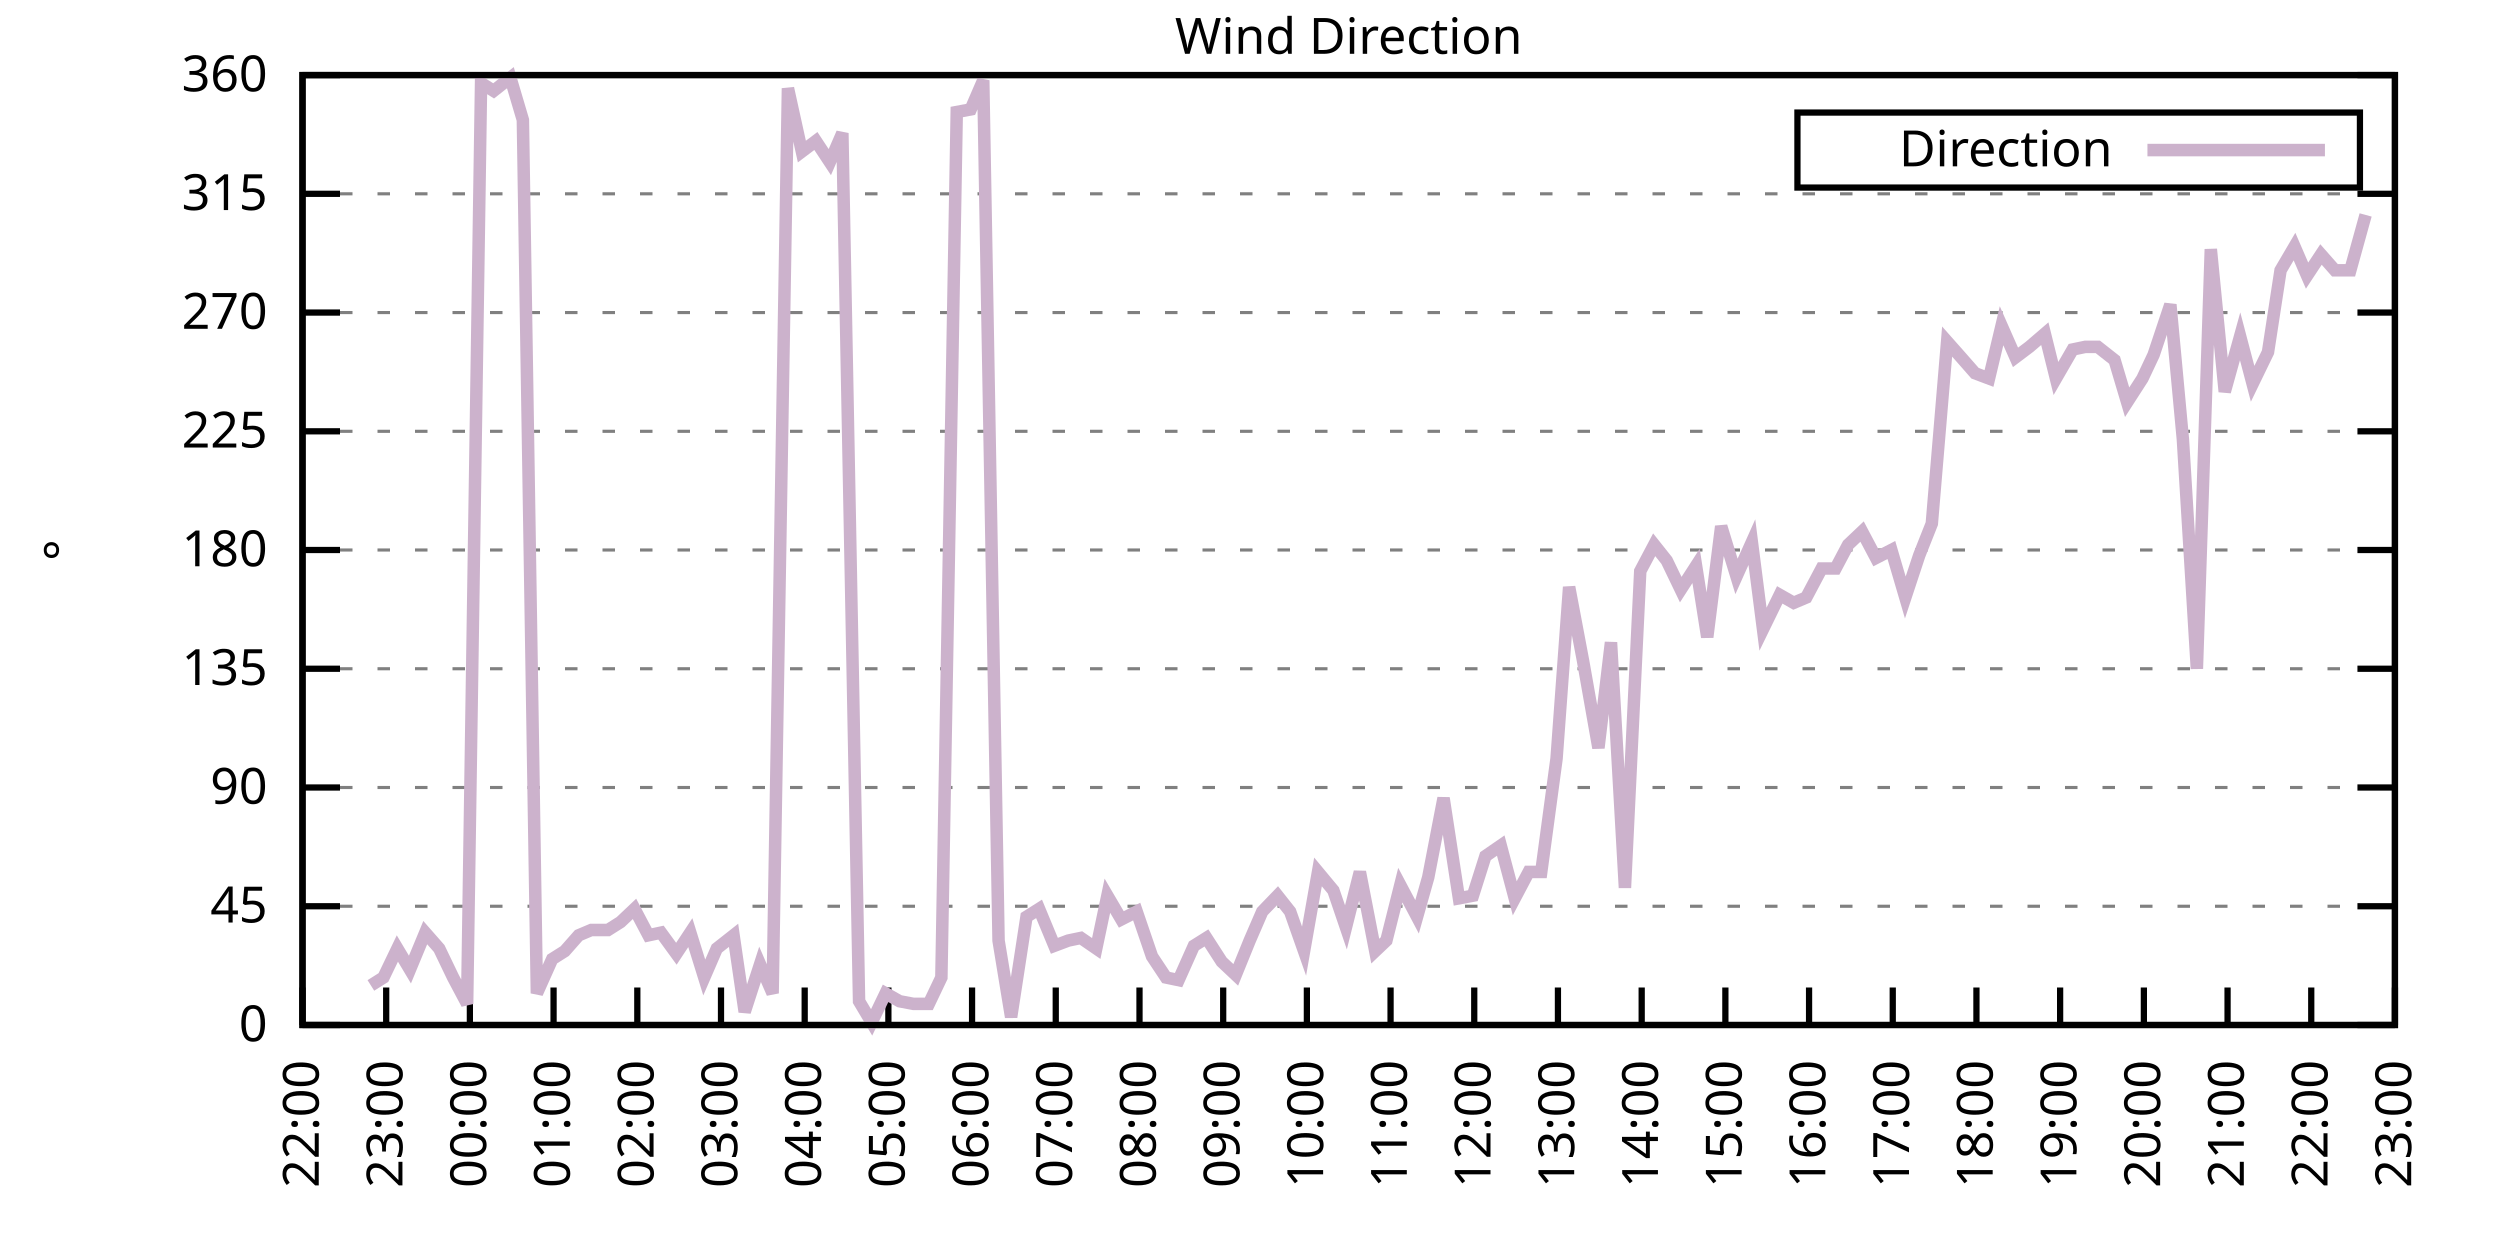
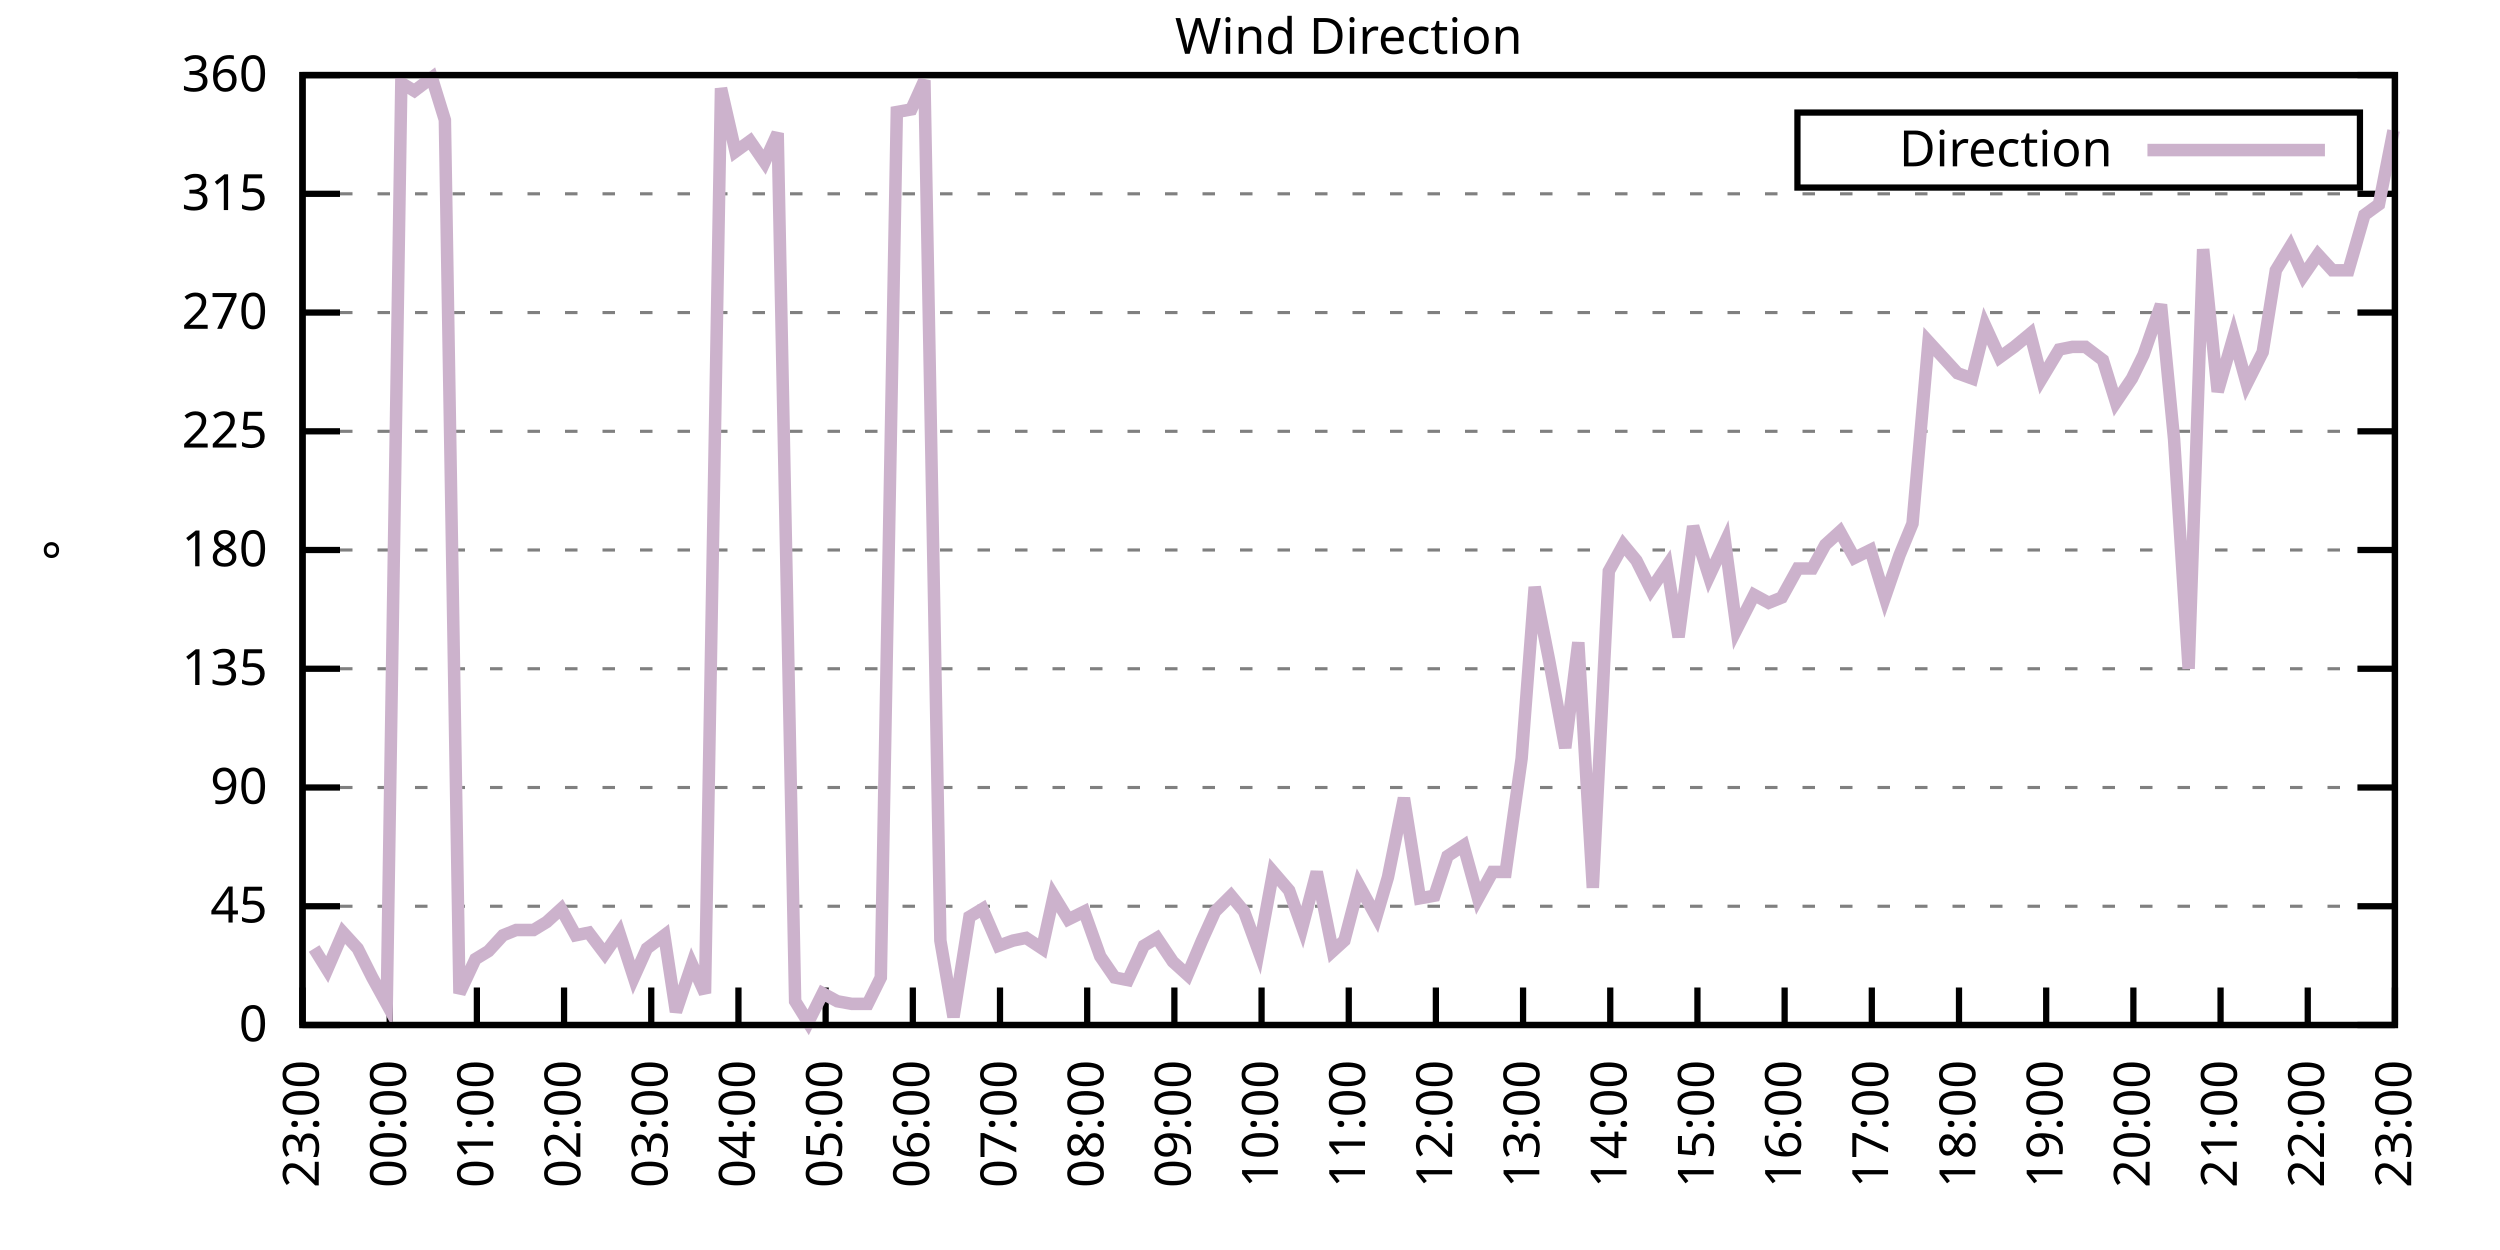
<svg xmlns="http://www.w3.org/2000/svg" xmlns:xlink="http://www.w3.org/1999/xlink" width="400" height="200" viewBox="0 0 400 200">
  <g id="gnuplot_canvas">
    <rect x="0" y="0" width="400" height="200" fill="none" />
    <defs>
      <circle id="gpDot" r="0.5" stroke-width="0.5" stroke="currentColor" />
      <path id="gpPt0" stroke-width="0.333" stroke="currentColor" d="M-1,0 h2 M0,-1 v2" />
      <path id="gpPt1" stroke-width="0.333" stroke="currentColor" d="M-1,-1 L1,1 M1,-1 L-1,1" />
      <path id="gpPt2" stroke-width="0.333" stroke="currentColor" d="M-1,0 L1,0 M0,-1 L0,1 M-1,-1 L1,1 M-1,1 L1,-1" />
      <rect id="gpPt3" stroke-width="0.333" stroke="currentColor" x="-1" y="-1" width="2" height="2" />
      <rect id="gpPt4" stroke-width="0.333" stroke="currentColor" fill="currentColor" x="-1" y="-1" width="2" height="2" />
      <circle id="gpPt5" stroke-width="0.333" stroke="currentColor" cx="0" cy="0" r="1" />
      <use xlink:href="#gpPt5" id="gpPt6" fill="currentColor" stroke="none" />
      <path id="gpPt7" stroke-width="0.333" stroke="currentColor" d="M0,-1.33 L-1.33,0.67 L1.33,0.67 z" />
      <use xlink:href="#gpPt7" id="gpPt8" fill="currentColor" stroke="none" />
      <use xlink:href="#gpPt7" id="gpPt9" stroke="currentColor" transform="rotate(180)" />
      <use xlink:href="#gpPt9" id="gpPt10" fill="currentColor" stroke="none" />
      <use xlink:href="#gpPt3" id="gpPt11" stroke="currentColor" transform="rotate(45)" />
      <use xlink:href="#gpPt11" id="gpPt12" fill="currentColor" stroke="none" />
      <path id="gpPt13" stroke-width="0.333" stroke="currentColor" d="M0,1.330 L1.265,0.411 L0.782,-1.067 L-0.782,-1.076 L-1.265,0.411 z" />
      <use xlink:href="#gpPt13" id="gpPt14" fill="currentColor" stroke="none" />
      <filter id="textbox" filterUnits="objectBoundingBox" x="0" y="0" height="1" width="1">
        <feFlood flood-color="white" flood-opacity="1" result="bgnd" />
        <feComposite in="SourceGraphic" in2="bgnd" operator="atop" />
      </filter>
      <filter id="greybox" filterUnits="objectBoundingBox" x="0" y="0" height="1" width="1">
        <feFlood flood-color="lightgrey" flood-opacity="1" result="grey" />
        <feComposite in="SourceGraphic" in2="grey" operator="atop" />
      </filter>
    </defs>
    <g fill="none" color="white" stroke="currentColor" stroke-width="1.00" stroke-linecap="butt" stroke-linejoin="miter">
</g>
    <g fill="none" color="black" stroke="currentColor" stroke-width="1.00" stroke-linecap="butt" stroke-linejoin="miter">
      <g stroke="none" shape-rendering="crispEdges">
        <polygon fill="rgb(255, 255, 255)" points="48.40,164.00 383.18,164.00 383.18,12.02 48.40,12.02 " />
      </g>
    </g>
    <g fill="none" color="black" stroke="currentColor" stroke-width="1.00" stroke-linecap="butt" stroke-linejoin="miter">
</g>
    <g fill="none" color="black" stroke="black" stroke-width="0.50" stroke-linecap="butt" stroke-linejoin="miter">
</g>
    <g fill="none" color="gray" stroke="currentColor" stroke-width="0.50" stroke-linecap="butt" stroke-linejoin="miter">
      <path stroke="gray" stroke-dasharray="2,4" class="gridline" d="M48.40,164.00 L383.19,164.00  " />
    </g>
    <g fill="none" color="gray" stroke="gray" stroke-width="1.00" stroke-linecap="butt" stroke-linejoin="miter">
</g>
    <g fill="none" color="black" stroke="currentColor" stroke-width="1.00" stroke-linecap="butt" stroke-linejoin="miter">
      <path stroke="black" d="M48.40,164.00 L54.40,164.00 M383.19,164.00 L377.19,164.00  " />
      <g transform="translate(42.80,166.60)" stroke="none" fill="black" font-family="Sans" font-size="8.00" text-anchor="end">
        <text>
          <tspan font-family="Sans"> 0</tspan>
        </text>
      </g>
    </g>
    <g fill="none" color="black" stroke="currentColor" stroke-width="1.00" stroke-linecap="butt" stroke-linejoin="miter">
</g>
    <g fill="none" color="black" stroke="black" stroke-width="0.50" stroke-linecap="butt" stroke-linejoin="miter">
</g>
    <g fill="none" color="gray" stroke="currentColor" stroke-width="0.50" stroke-linecap="butt" stroke-linejoin="miter">
      <path stroke="gray" stroke-dasharray="2,4" class="gridline" d="M48.40,145.00 L383.19,145.00  " />
    </g>
    <g fill="none" color="gray" stroke="gray" stroke-width="1.00" stroke-linecap="butt" stroke-linejoin="miter">
</g>
    <g fill="none" color="black" stroke="currentColor" stroke-width="1.00" stroke-linecap="butt" stroke-linejoin="miter">
      <path stroke="black" d="M48.40,145.00 L54.40,145.00 M383.19,145.00 L377.19,145.00  " />
      <g transform="translate(42.80,147.60)" stroke="none" fill="black" font-family="Sans" font-size="8.00" text-anchor="end">
        <text>
          <tspan font-family="Sans"> 45</tspan>
        </text>
      </g>
    </g>
    <g fill="none" color="black" stroke="currentColor" stroke-width="1.00" stroke-linecap="butt" stroke-linejoin="miter">
</g>
    <g fill="none" color="black" stroke="black" stroke-width="0.50" stroke-linecap="butt" stroke-linejoin="miter">
</g>
    <g fill="none" color="gray" stroke="currentColor" stroke-width="0.50" stroke-linecap="butt" stroke-linejoin="miter">
      <path stroke="gray" stroke-dasharray="2,4" class="gridline" d="M48.40,126.00 L383.19,126.00  " />
    </g>
    <g fill="none" color="gray" stroke="gray" stroke-width="1.00" stroke-linecap="butt" stroke-linejoin="miter">
</g>
    <g fill="none" color="black" stroke="currentColor" stroke-width="1.00" stroke-linecap="butt" stroke-linejoin="miter">
      <path stroke="black" d="M48.40,126.00 L54.40,126.00 M383.19,126.00 L377.19,126.00  " />
      <g transform="translate(42.80,128.60)" stroke="none" fill="black" font-family="Sans" font-size="8.00" text-anchor="end">
        <text>
          <tspan font-family="Sans"> 90</tspan>
        </text>
      </g>
    </g>
    <g fill="none" color="black" stroke="currentColor" stroke-width="1.00" stroke-linecap="butt" stroke-linejoin="miter">
</g>
    <g fill="none" color="black" stroke="black" stroke-width="0.50" stroke-linecap="butt" stroke-linejoin="miter">
</g>
    <g fill="none" color="gray" stroke="currentColor" stroke-width="0.50" stroke-linecap="butt" stroke-linejoin="miter">
      <path stroke="gray" stroke-dasharray="2,4" class="gridline" d="M48.40,107.00 L383.19,107.00  " />
    </g>
    <g fill="none" color="gray" stroke="gray" stroke-width="1.00" stroke-linecap="butt" stroke-linejoin="miter">
</g>
    <g fill="none" color="black" stroke="currentColor" stroke-width="1.00" stroke-linecap="butt" stroke-linejoin="miter">
      <path stroke="black" d="M48.40,107.00 L54.40,107.00 M383.19,107.00 L377.19,107.00  " />
      <g transform="translate(42.80,109.60)" stroke="none" fill="black" font-family="Sans" font-size="8.00" text-anchor="end">
        <text>
          <tspan font-family="Sans"> 135</tspan>
        </text>
      </g>
    </g>
    <g fill="none" color="black" stroke="currentColor" stroke-width="1.00" stroke-linecap="butt" stroke-linejoin="miter">
</g>
    <g fill="none" color="black" stroke="black" stroke-width="0.50" stroke-linecap="butt" stroke-linejoin="miter">
</g>
    <g fill="none" color="gray" stroke="currentColor" stroke-width="0.50" stroke-linecap="butt" stroke-linejoin="miter">
      <path stroke="gray" stroke-dasharray="2,4" class="gridline" d="M48.40,88.00 L383.19,88.00  " />
    </g>
    <g fill="none" color="gray" stroke="gray" stroke-width="1.00" stroke-linecap="butt" stroke-linejoin="miter">
</g>
    <g fill="none" color="black" stroke="currentColor" stroke-width="1.00" stroke-linecap="butt" stroke-linejoin="miter">
      <path stroke="black" d="M48.40,88.00 L54.40,88.00 M383.19,88.00 L377.19,88.00  " />
      <g transform="translate(42.80,90.60)" stroke="none" fill="black" font-family="Sans" font-size="8.00" text-anchor="end">
        <text>
          <tspan font-family="Sans"> 180</tspan>
        </text>
      </g>
    </g>
    <g fill="none" color="black" stroke="currentColor" stroke-width="1.00" stroke-linecap="butt" stroke-linejoin="miter">
</g>
    <g fill="none" color="black" stroke="black" stroke-width="0.50" stroke-linecap="butt" stroke-linejoin="miter">
</g>
    <g fill="none" color="gray" stroke="currentColor" stroke-width="0.50" stroke-linecap="butt" stroke-linejoin="miter">
      <path stroke="gray" stroke-dasharray="2,4" class="gridline" d="M48.40,69.01 L383.19,69.01  " />
    </g>
    <g fill="none" color="gray" stroke="gray" stroke-width="1.00" stroke-linecap="butt" stroke-linejoin="miter">
</g>
    <g fill="none" color="black" stroke="currentColor" stroke-width="1.00" stroke-linecap="butt" stroke-linejoin="miter">
      <path stroke="black" d="M48.40,69.01 L54.40,69.01 M383.19,69.01 L377.19,69.01  " />
      <g transform="translate(42.80,71.61)" stroke="none" fill="black" font-family="Sans" font-size="8.00" text-anchor="end">
        <text>
          <tspan font-family="Sans"> 225</tspan>
        </text>
      </g>
    </g>
    <g fill="none" color="black" stroke="currentColor" stroke-width="1.00" stroke-linecap="butt" stroke-linejoin="miter">
</g>
    <g fill="none" color="black" stroke="black" stroke-width="0.50" stroke-linecap="butt" stroke-linejoin="miter">
</g>
    <g fill="none" color="gray" stroke="currentColor" stroke-width="0.50" stroke-linecap="butt" stroke-linejoin="miter">
      <path stroke="gray" stroke-dasharray="2,4" class="gridline" d="M48.40,50.01 L383.19,50.01  " />
    </g>
    <g fill="none" color="gray" stroke="gray" stroke-width="1.00" stroke-linecap="butt" stroke-linejoin="miter">
</g>
    <g fill="none" color="black" stroke="currentColor" stroke-width="1.00" stroke-linecap="butt" stroke-linejoin="miter">
      <path stroke="black" d="M48.40,50.01 L54.40,50.01 M383.19,50.01 L377.19,50.01  " />
      <g transform="translate(42.80,52.61)" stroke="none" fill="black" font-family="Sans" font-size="8.00" text-anchor="end">
        <text>
          <tspan font-family="Sans"> 270</tspan>
        </text>
      </g>
    </g>
    <g fill="none" color="black" stroke="currentColor" stroke-width="1.00" stroke-linecap="butt" stroke-linejoin="miter">
</g>
    <g fill="none" color="black" stroke="black" stroke-width="0.50" stroke-linecap="butt" stroke-linejoin="miter">
</g>
    <g fill="none" color="gray" stroke="currentColor" stroke-width="0.50" stroke-linecap="butt" stroke-linejoin="miter">
      <path stroke="gray" stroke-dasharray="2,4" class="gridline" d="M48.40,31.01 L383.19,31.01  " />
    </g>
    <g fill="none" color="gray" stroke="gray" stroke-width="1.00" stroke-linecap="butt" stroke-linejoin="miter">
</g>
    <g fill="none" color="black" stroke="currentColor" stroke-width="1.00" stroke-linecap="butt" stroke-linejoin="miter">
      <path stroke="black" d="M48.40,31.01 L54.40,31.01 M383.19,31.01 L377.19,31.01  " />
      <g transform="translate(42.80,33.61)" stroke="none" fill="black" font-family="Sans" font-size="8.00" text-anchor="end">
        <text>
          <tspan font-family="Sans"> 315</tspan>
        </text>
      </g>
    </g>
    <g fill="none" color="black" stroke="currentColor" stroke-width="1.00" stroke-linecap="butt" stroke-linejoin="miter">
</g>
    <g fill="none" color="black" stroke="black" stroke-width="0.50" stroke-linecap="butt" stroke-linejoin="miter">
</g>
    <g fill="none" color="gray" stroke="currentColor" stroke-width="0.50" stroke-linecap="butt" stroke-linejoin="miter">
      <path stroke="gray" stroke-dasharray="2,4" class="gridline" d="M48.40,12.01 L383.19,12.01  " />
    </g>
    <g fill="none" color="gray" stroke="gray" stroke-width="1.00" stroke-linecap="butt" stroke-linejoin="miter">
</g>
    <g fill="none" color="black" stroke="currentColor" stroke-width="1.00" stroke-linecap="butt" stroke-linejoin="miter">
      <path stroke="black" d="M48.40,12.01 L54.40,12.01 M383.19,12.01 L377.19,12.01  " />
      <g transform="translate(42.80,14.61)" stroke="none" fill="black" font-family="Sans" font-size="8.00" text-anchor="end">
        <text>
          <tspan font-family="Sans"> 360</tspan>
        </text>
      </g>
    </g>
    <g fill="none" color="black" stroke="currentColor" stroke-width="1.00" stroke-linecap="butt" stroke-linejoin="miter">
      <path stroke="black" d="M48.40,164.00 L48.40,158.00  " />
      <g transform="translate(51.00,169.60) rotate(270.00)" stroke="none" fill="black" font-family="Sans" font-size="8.00" text-anchor="end">
        <text>
-           <tspan font-family="Sans">22:00</tspan>
-         </text>
-       </g>
-     </g>
-     <g fill="none" color="black" stroke="currentColor" stroke-width="1.00" stroke-linecap="butt" stroke-linejoin="miter">
-       <path stroke="black" d="M61.79,164.00 L61.79,158.00  " />
-       <g transform="translate(64.39,169.60) rotate(270.00)" stroke="none" fill="black" font-family="Sans" font-size="8.00" text-anchor="end">
-         <text>
          <tspan font-family="Sans">23:00</tspan>
        </text>
      </g>
    </g>
    <g fill="none" color="black" stroke="currentColor" stroke-width="1.00" stroke-linecap="butt" stroke-linejoin="miter">
-       <path stroke="black" d="M75.18,164.00 L75.18,158.00  " />
-       <g transform="translate(77.78,169.60) rotate(270.00)" stroke="none" fill="black" font-family="Sans" font-size="8.00" text-anchor="end">
+       <path stroke="black" d="M62.35,164.00 L62.35,158.00  " />
+       <g transform="translate(64.95,169.60) rotate(270.00)" stroke="none" fill="black" font-family="Sans" font-size="8.00" text-anchor="end">
        <text>
          <tspan font-family="Sans">00:00</tspan>
        </text>
      </g>
    </g>
    <g fill="none" color="black" stroke="currentColor" stroke-width="1.00" stroke-linecap="butt" stroke-linejoin="miter">
-       <path stroke="black" d="M88.57,164.00 L88.57,158.00  " />
-       <g transform="translate(91.17,169.60) rotate(270.00)" stroke="none" fill="black" font-family="Sans" font-size="8.00" text-anchor="end">
+       <path stroke="black" d="M76.30,164.00 L76.30,158.00  " />
+       <g transform="translate(78.90,169.60) rotate(270.00)" stroke="none" fill="black" font-family="Sans" font-size="8.00" text-anchor="end">
        <text>
          <tspan font-family="Sans">01:00</tspan>
        </text>
      </g>
    </g>
    <g fill="none" color="black" stroke="currentColor" stroke-width="1.00" stroke-linecap="butt" stroke-linejoin="miter">
-       <path stroke="black" d="M101.97,164.00 L101.97,158.00  " />
-       <g transform="translate(104.57,169.60) rotate(270.00)" stroke="none" fill="black" font-family="Sans" font-size="8.00" text-anchor="end">
+       <path stroke="black" d="M90.25,164.00 L90.25,158.00  " />
+       <g transform="translate(92.85,169.60) rotate(270.00)" stroke="none" fill="black" font-family="Sans" font-size="8.00" text-anchor="end">
        <text>
          <tspan font-family="Sans">02:00</tspan>
        </text>
      </g>
    </g>
    <g fill="none" color="black" stroke="currentColor" stroke-width="1.00" stroke-linecap="butt" stroke-linejoin="miter">
-       <path stroke="black" d="M115.36,164.00 L115.36,158.00  " />
-       <g transform="translate(117.96,169.60) rotate(270.00)" stroke="none" fill="black" font-family="Sans" font-size="8.00" text-anchor="end">
+       <path stroke="black" d="M104.20,164.00 L104.20,158.00  " />
+       <g transform="translate(106.80,169.60) rotate(270.00)" stroke="none" fill="black" font-family="Sans" font-size="8.00" text-anchor="end">
        <text>
          <tspan font-family="Sans">03:00</tspan>
        </text>
      </g>
    </g>
    <g fill="none" color="black" stroke="currentColor" stroke-width="1.00" stroke-linecap="butt" stroke-linejoin="miter">
-       <path stroke="black" d="M128.75,164.00 L128.75,158.00  " />
-       <g transform="translate(131.35,169.60) rotate(270.00)" stroke="none" fill="black" font-family="Sans" font-size="8.00" text-anchor="end">
+       <path stroke="black" d="M118.15,164.00 L118.15,158.00  " />
+       <g transform="translate(120.75,169.60) rotate(270.00)" stroke="none" fill="black" font-family="Sans" font-size="8.00" text-anchor="end">
        <text>
          <tspan font-family="Sans">04:00</tspan>
        </text>
      </g>
    </g>
    <g fill="none" color="black" stroke="currentColor" stroke-width="1.00" stroke-linecap="butt" stroke-linejoin="miter">
-       <path stroke="black" d="M142.14,164.00 L142.14,158.00  " />
-       <g transform="translate(144.74,169.60) rotate(270.00)" stroke="none" fill="black" font-family="Sans" font-size="8.00" text-anchor="end">
+       <path stroke="black" d="M132.10,164.00 L132.10,158.00  " />
+       <g transform="translate(134.70,169.60) rotate(270.00)" stroke="none" fill="black" font-family="Sans" font-size="8.00" text-anchor="end">
        <text>
          <tspan font-family="Sans">05:00</tspan>
        </text>
      </g>
    </g>
    <g fill="none" color="black" stroke="currentColor" stroke-width="1.00" stroke-linecap="butt" stroke-linejoin="miter">
-       <path stroke="black" d="M155.53,164.00 L155.53,158.00  " />
-       <g transform="translate(158.13,169.60) rotate(270.00)" stroke="none" fill="black" font-family="Sans" font-size="8.00" text-anchor="end">
+       <path stroke="black" d="M146.05,164.00 L146.05,158.00  " />
+       <g transform="translate(148.65,169.60) rotate(270.00)" stroke="none" fill="black" font-family="Sans" font-size="8.00" text-anchor="end">
        <text>
          <tspan font-family="Sans">06:00</tspan>
        </text>
      </g>
    </g>
    <g fill="none" color="black" stroke="currentColor" stroke-width="1.00" stroke-linecap="butt" stroke-linejoin="miter">
-       <path stroke="black" d="M168.92,164.00 L168.92,158.00  " />
-       <g transform="translate(171.52,169.60) rotate(270.00)" stroke="none" fill="black" font-family="Sans" font-size="8.00" text-anchor="end">
+       <path stroke="black" d="M160.00,164.00 L160.00,158.00  " />
+       <g transform="translate(162.60,169.60) rotate(270.00)" stroke="none" fill="black" font-family="Sans" font-size="8.00" text-anchor="end">
        <text>
          <tspan font-family="Sans">07:00</tspan>
        </text>
      </g>
    </g>
    <g fill="none" color="black" stroke="currentColor" stroke-width="1.00" stroke-linecap="butt" stroke-linejoin="miter">
-       <path stroke="black" d="M182.32,164.00 L182.32,158.00  " />
-       <g transform="translate(184.92,169.60) rotate(270.00)" stroke="none" fill="black" font-family="Sans" font-size="8.00" text-anchor="end">
+       <path stroke="black" d="M173.95,164.00 L173.95,158.00  " />
+       <g transform="translate(176.55,169.60) rotate(270.00)" stroke="none" fill="black" font-family="Sans" font-size="8.00" text-anchor="end">
        <text>
          <tspan font-family="Sans">08:00</tspan>
        </text>
      </g>
    </g>
    <g fill="none" color="black" stroke="currentColor" stroke-width="1.00" stroke-linecap="butt" stroke-linejoin="miter">
-       <path stroke="black" d="M195.71,164.00 L195.71,158.00  " />
-       <g transform="translate(198.31,169.60) rotate(270.00)" stroke="none" fill="black" font-family="Sans" font-size="8.00" text-anchor="end">
+       <path stroke="black" d="M187.90,164.00 L187.90,158.00  " />
+       <g transform="translate(190.50,169.60) rotate(270.00)" stroke="none" fill="black" font-family="Sans" font-size="8.00" text-anchor="end">
        <text>
          <tspan font-family="Sans">09:00</tspan>
        </text>
      </g>
    </g>
    <g fill="none" color="black" stroke="currentColor" stroke-width="1.00" stroke-linecap="butt" stroke-linejoin="miter">
-       <path stroke="black" d="M209.10,164.00 L209.10,158.00  " />
-       <g transform="translate(211.70,169.60) rotate(270.00)" stroke="none" fill="black" font-family="Sans" font-size="8.00" text-anchor="end">
+       <path stroke="black" d="M201.85,164.00 L201.85,158.00  " />
+       <g transform="translate(204.45,169.60) rotate(270.00)" stroke="none" fill="black" font-family="Sans" font-size="8.00" text-anchor="end">
        <text>
          <tspan font-family="Sans">10:00</tspan>
        </text>
      </g>
    </g>
    <g fill="none" color="black" stroke="currentColor" stroke-width="1.00" stroke-linecap="butt" stroke-linejoin="miter">
-       <path stroke="black" d="M222.49,164.00 L222.49,158.00  " />
-       <g transform="translate(225.09,169.60) rotate(270.00)" stroke="none" fill="black" font-family="Sans" font-size="8.00" text-anchor="end">
+       <path stroke="black" d="M215.80,164.00 L215.80,158.00  " />
+       <g transform="translate(218.40,169.60) rotate(270.00)" stroke="none" fill="black" font-family="Sans" font-size="8.00" text-anchor="end">
        <text>
          <tspan font-family="Sans">11:00</tspan>
        </text>
      </g>
    </g>
    <g fill="none" color="black" stroke="currentColor" stroke-width="1.00" stroke-linecap="butt" stroke-linejoin="miter">
-       <path stroke="black" d="M235.88,164.00 L235.88,158.00  " />
-       <g transform="translate(238.48,169.60) rotate(270.00)" stroke="none" fill="black" font-family="Sans" font-size="8.00" text-anchor="end">
+       <path stroke="black" d="M229.74,164.00 L229.74,158.00  " />
+       <g transform="translate(232.34,169.60) rotate(270.00)" stroke="none" fill="black" font-family="Sans" font-size="8.00" text-anchor="end">
        <text>
          <tspan font-family="Sans">12:00</tspan>
        </text>
      </g>
    </g>
    <g fill="none" color="black" stroke="currentColor" stroke-width="1.00" stroke-linecap="butt" stroke-linejoin="miter">
-       <path stroke="black" d="M249.27,164.00 L249.27,158.00  " />
-       <g transform="translate(251.87,169.60) rotate(270.00)" stroke="none" fill="black" font-family="Sans" font-size="8.00" text-anchor="end">
+       <path stroke="black" d="M243.69,164.00 L243.69,158.00  " />
+       <g transform="translate(246.29,169.60) rotate(270.00)" stroke="none" fill="black" font-family="Sans" font-size="8.00" text-anchor="end">
        <text>
          <tspan font-family="Sans">13:00</tspan>
        </text>
      </g>
    </g>
    <g fill="none" color="black" stroke="currentColor" stroke-width="1.00" stroke-linecap="butt" stroke-linejoin="miter">
-       <path stroke="black" d="M262.67,164.00 L262.67,158.00  " />
-       <g transform="translate(265.27,169.60) rotate(270.00)" stroke="none" fill="black" font-family="Sans" font-size="8.00" text-anchor="end">
+       <path stroke="black" d="M257.64,164.00 L257.64,158.00  " />
+       <g transform="translate(260.24,169.60) rotate(270.00)" stroke="none" fill="black" font-family="Sans" font-size="8.00" text-anchor="end">
        <text>
          <tspan font-family="Sans">14:00</tspan>
        </text>
      </g>
    </g>
    <g fill="none" color="black" stroke="currentColor" stroke-width="1.00" stroke-linecap="butt" stroke-linejoin="miter">
-       <path stroke="black" d="M276.06,164.00 L276.06,158.00  " />
-       <g transform="translate(278.66,169.60) rotate(270.00)" stroke="none" fill="black" font-family="Sans" font-size="8.00" text-anchor="end">
+       <path stroke="black" d="M271.59,164.00 L271.59,158.00  " />
+       <g transform="translate(274.19,169.60) rotate(270.00)" stroke="none" fill="black" font-family="Sans" font-size="8.00" text-anchor="end">
        <text>
          <tspan font-family="Sans">15:00</tspan>
        </text>
      </g>
    </g>
    <g fill="none" color="black" stroke="currentColor" stroke-width="1.00" stroke-linecap="butt" stroke-linejoin="miter">
-       <path stroke="black" d="M289.45,164.00 L289.45,158.00  " />
-       <g transform="translate(292.05,169.60) rotate(270.00)" stroke="none" fill="black" font-family="Sans" font-size="8.00" text-anchor="end">
+       <path stroke="black" d="M285.54,164.00 L285.54,158.00  " />
+       <g transform="translate(288.14,169.60) rotate(270.00)" stroke="none" fill="black" font-family="Sans" font-size="8.00" text-anchor="end">
        <text>
          <tspan font-family="Sans">16:00</tspan>
        </text>
      </g>
    </g>
    <g fill="none" color="black" stroke="currentColor" stroke-width="1.00" stroke-linecap="butt" stroke-linejoin="miter">
-       <path stroke="black" d="M302.84,164.00 L302.84,158.00  " />
-       <g transform="translate(305.44,169.60) rotate(270.00)" stroke="none" fill="black" font-family="Sans" font-size="8.00" text-anchor="end">
+       <path stroke="black" d="M299.49,164.00 L299.49,158.00  " />
+       <g transform="translate(302.09,169.60) rotate(270.00)" stroke="none" fill="black" font-family="Sans" font-size="8.00" text-anchor="end">
        <text>
          <tspan font-family="Sans">17:00</tspan>
        </text>
      </g>
    </g>
    <g fill="none" color="black" stroke="currentColor" stroke-width="1.00" stroke-linecap="butt" stroke-linejoin="miter">
-       <path stroke="black" d="M316.23,164.00 L316.23,158.00  " />
-       <g transform="translate(318.83,169.60) rotate(270.00)" stroke="none" fill="black" font-family="Sans" font-size="8.00" text-anchor="end">
+       <path stroke="black" d="M313.44,164.00 L313.44,158.00  " />
+       <g transform="translate(316.04,169.60) rotate(270.00)" stroke="none" fill="black" font-family="Sans" font-size="8.00" text-anchor="end">
        <text>
          <tspan font-family="Sans">18:00</tspan>
        </text>
      </g>
    </g>
    <g fill="none" color="black" stroke="currentColor" stroke-width="1.00" stroke-linecap="butt" stroke-linejoin="miter">
-       <path stroke="black" d="M329.62,164.00 L329.62,158.00  " />
-       <g transform="translate(332.22,169.60) rotate(270.00)" stroke="none" fill="black" font-family="Sans" font-size="8.00" text-anchor="end">
+       <path stroke="black" d="M327.39,164.00 L327.39,158.00  " />
+       <g transform="translate(329.99,169.60) rotate(270.00)" stroke="none" fill="black" font-family="Sans" font-size="8.00" text-anchor="end">
        <text>
          <tspan font-family="Sans">19:00</tspan>
        </text>
      </g>
    </g>
    <g fill="none" color="black" stroke="currentColor" stroke-width="1.00" stroke-linecap="butt" stroke-linejoin="miter">
-       <path stroke="black" d="M343.02,164.00 L343.02,158.00  " />
-       <g transform="translate(345.62,169.60) rotate(270.00)" stroke="none" fill="black" font-family="Sans" font-size="8.00" text-anchor="end">
+       <path stroke="black" d="M341.34,164.00 L341.34,158.00  " />
+       <g transform="translate(343.94,169.60) rotate(270.00)" stroke="none" fill="black" font-family="Sans" font-size="8.00" text-anchor="end">
        <text>
          <tspan font-family="Sans">20:00</tspan>
        </text>
      </g>
    </g>
    <g fill="none" color="black" stroke="currentColor" stroke-width="1.00" stroke-linecap="butt" stroke-linejoin="miter">
-       <path stroke="black" d="M356.41,164.00 L356.41,158.00  " />
-       <g transform="translate(359.01,169.60) rotate(270.00)" stroke="none" fill="black" font-family="Sans" font-size="8.00" text-anchor="end">
+       <path stroke="black" d="M355.29,164.00 L355.29,158.00  " />
+       <g transform="translate(357.89,169.60) rotate(270.00)" stroke="none" fill="black" font-family="Sans" font-size="8.00" text-anchor="end">
        <text>
          <tspan font-family="Sans">21:00</tspan>
        </text>
      </g>
    </g>
    <g fill="none" color="black" stroke="currentColor" stroke-width="1.00" stroke-linecap="butt" stroke-linejoin="miter">
-       <path stroke="black" d="M369.80,164.00 L369.80,158.00  " />
-       <g transform="translate(372.40,169.60) rotate(270.00)" stroke="none" fill="black" font-family="Sans" font-size="8.00" text-anchor="end">
+       <path stroke="black" d="M369.24,164.00 L369.24,158.00  " />
+       <g transform="translate(371.84,169.60) rotate(270.00)" stroke="none" fill="black" font-family="Sans" font-size="8.00" text-anchor="end">
        <text>
          <tspan font-family="Sans">22:00</tspan>
        </text>
      </g>
    </g>
    <g fill="none" color="black" stroke="currentColor" stroke-width="1.00" stroke-linecap="butt" stroke-linejoin="miter">
      <path stroke="black" d="M383.19,164.00 L383.19,158.00  " />
      <g transform="translate(385.79,169.60) rotate(270.00)" stroke="none" fill="black" font-family="Sans" font-size="8.00" text-anchor="end">
        <text>
          <tspan font-family="Sans">23:00</tspan>
        </text>
      </g>
    </g>
    <g fill="none" color="black" stroke="currentColor" stroke-width="1.00" stroke-linecap="butt" stroke-linejoin="miter">
</g>
    <g fill="none" color="black" stroke="currentColor" stroke-width="1.00" stroke-linecap="butt" stroke-linejoin="miter">
      <path stroke="black" d="M48.40,12.01 L48.40,164.00 L383.19,164.00 L383.19,12.01 L48.40,12.01 Z  " />
    </g>
    <g fill="none" color="black" stroke="currentColor" stroke-width="1.00" stroke-linecap="butt" stroke-linejoin="miter">
</g>
    <g fill="none" color="black" stroke="currentColor" stroke-width="1.00" stroke-linecap="butt" stroke-linejoin="miter">
      <path stroke="black" d="M287.59,30.01 L287.59,18.01 L377.59,18.01 L377.59,30.01 L287.59,30.01 Z  " />
    </g>
    <g id="Wind_direction_plot_1">
      <g fill="none" color="white" stroke="black" stroke-width="2.00" stroke-linecap="butt" stroke-linejoin="miter">
</g>
      <g fill="none" color="black" stroke="currentColor" stroke-width="2.00" stroke-linecap="butt" stroke-linejoin="miter">
        <g transform="translate(337.99,26.61)" stroke="none" fill="black" font-family="Sans" font-size="8.00" text-anchor="end">
          <text>
            <tspan font-family="Sans">Direction</tspan>
          </text>
        </g>
      </g>
      <g fill="none" color="black" stroke="currentColor" stroke-width="2.00" stroke-linecap="butt" stroke-linejoin="miter">
-         <path stroke="rgb(204, 178, 204)" d="M343.59,24.01 L371.99,24.01 M59.34,157.67 L61.35,156.40 L63.58,151.76 L65.59,155.13 L68.04,149.22 L70.27,151.76   L72.50,156.40 L74.74,160.62 L76.97,13.28 L78.98,14.54 L81.66,12.43 L83.66,19.19 L85.90,158.93 L88.35,153.45   L90.36,152.18 L92.59,149.65 L94.60,148.80 L97.28,148.80 L99.29,147.53 L101.52,145.42 L103.75,149.65 L105.76,149.22   L108.22,152.60 L110.45,149.22 L112.68,156.40 L114.69,151.76 L117.37,149.65 L119.15,161.89 L121.61,154.29 L123.62,158.93   L126.07,14.12 L128.30,24.25 L130.54,22.56 L132.77,25.94 L134.78,21.30 L137.45,160.20 L139.46,163.58 L141.69,158.93   L143.93,160.20 L146.16,160.62 L148.61,160.62 L150.62,156.40 L153.08,17.92 L155.31,17.50 L157.32,12.85 L159.77,150.49   L161.78,162.73 L164.24,146.69 L166.25,145.42 L168.70,151.33 L170.93,150.49 L172.94,150.07 L175.40,151.76 L177.18,143.31   L179.41,147.11 L181.87,145.85 L184.32,153.02 L186.56,156.40 L188.57,156.82 L191.02,151.33 L193.03,150.07 L195.48,153.87   L197.72,155.98 L199.95,150.49 L201.96,145.85 L204.41,143.31 L206.42,145.85 L208.65,152.18 L210.88,139.51 L213.34,142.47   L215.35,148.38 L217.58,139.51 L220.04,152.18 L221.82,150.49 L224.05,141.62 L226.73,146.69 L228.52,140.36 L230.97,127.69   L233.43,143.73 L235.66,143.31 L237.67,136.98 L240.12,135.29 L242.36,143.73 L244.59,139.51 L246.60,139.51 L249.05,121.36   L251.06,93.92 L253.29,105.74 L255.75,119.67 L257.76,102.78 L259.99,142.05 L262.44,91.38 L264.67,87.16 L266.68,89.69   L268.92,94.34 L271.37,90.54 L273.16,101.94 L275.39,84.21 L277.84,92.23 L280.30,86.74 L282.08,100.67 L284.76,95.18   L286.99,96.45 L289.00,95.60 L291.46,90.96 L293.69,90.96 L295.70,87.16 L297.93,85.05 L300.16,89.27 L302.62,88.00   L304.85,95.60 L307.08,88.85 L309.09,83.78 L311.54,54.65 L313.78,57.18 L316.01,59.72 L318.24,60.56 L320.25,52.12   L322.48,57.18 L324.71,55.50 L327.17,53.39 L328.95,60.56 L331.63,55.92 L333.64,55.50 L335.65,55.50 L338.33,57.61   L340.34,64.36 L342.79,60.56 L344.58,56.76 L347.26,48.74 L349.26,70.27 L351.50,107.00 L353.73,39.87 L355.96,62.67   L358.42,53.81 L360.42,61.41 L362.88,56.34 L364.89,43.25 L367.12,39.45 L369.13,44.10 L371.36,40.72 L373.59,43.25   L376.05,43.25 L378.50,34.39  " />
+         <path stroke="rgb(204, 178, 204)" d="M343.59,24.01 L371.99,24.01 M50.26,151.76 L52.35,155.13 L54.91,149.22 L57.23,151.76 L59.56,156.40 L61.88,160.62   L64.21,13.28 L66.30,14.54 L69.09,12.43 L71.18,19.19 L73.51,158.93 L76.07,153.45 L78.16,152.18 L80.48,149.65   L82.58,148.80 L85.37,148.80 L87.46,147.53 L89.78,145.42 L92.11,149.65 L94.20,149.22 L96.76,152.60 L99.08,149.22   L101.41,156.40 L103.50,151.76 L106.29,149.65 L108.15,161.89 L110.71,154.29 L112.80,158.93 L115.36,14.12 L117.68,24.25   L120.01,22.56 L122.33,25.94 L124.43,21.30 L127.22,160.20 L129.31,163.58 L131.63,158.93 L133.96,160.20 L136.28,160.62   L138.84,160.62 L140.93,156.40 L143.49,17.92 L145.81,17.50 L147.91,12.85 L150.46,150.49 L152.56,162.73 L155.11,146.69   L157.21,145.42 L159.76,151.33 L162.09,150.49 L164.18,150.07 L166.74,151.76 L168.60,143.31 L170.92,147.11 L173.48,145.85   L176.04,153.02 L178.36,156.40 L180.46,156.82 L183.01,151.33 L185.11,150.07 L187.66,153.87 L189.99,155.98 L192.31,150.49   L194.41,145.85 L196.96,143.31 L199.06,145.85 L201.38,152.18 L203.71,139.51 L206.26,142.47 L208.36,148.38 L210.68,139.51   L213.24,152.18 L215.10,150.49 L217.42,141.62 L220.21,146.69 L222.07,140.36 L224.63,127.69 L227.19,143.73 L229.51,143.31   L231.60,136.98 L234.16,135.29 L236.49,143.73 L238.81,139.51 L240.90,139.51 L243.46,121.36 L245.55,93.92 L247.88,105.74   L250.44,119.67 L252.53,102.78 L254.85,142.05 L257.41,91.38 L259.74,87.16 L261.83,89.69 L264.15,94.34 L266.71,90.54   L268.57,101.94 L270.90,84.21 L273.45,92.23 L276.01,86.74 L277.87,100.67 L280.66,95.18 L282.99,96.45 L285.08,95.60   L287.64,90.96 L289.96,90.96 L292.05,87.16 L294.38,85.05 L296.70,89.27 L299.26,88.00 L301.58,95.60 L303.91,88.85   L306.00,83.78 L308.56,54.65 L310.88,57.18 L313.21,59.72 L315.53,60.56 L317.63,52.12 L319.95,57.18 L322.28,55.50   L324.83,53.39 L326.69,60.56 L329.48,55.92 L331.58,55.50 L333.67,55.50 L336.46,57.61 L338.55,64.36 L341.11,60.56   L342.97,56.76 L345.76,48.74 L347.85,70.27 L350.18,107.00 L352.50,39.87 L354.83,62.67 L357.38,53.81 L359.48,61.41   L362.03,56.34 L364.13,43.25 L366.45,39.45 L368.54,44.10 L370.87,40.72 L373.19,43.25 L375.75,43.25 L378.31,34.39   L380.63,32.70 L382.96,20.88  " />
      </g>
    </g>
    <g fill="none" color="black" stroke="currentColor" stroke-width="2.00" stroke-linecap="butt" stroke-linejoin="miter">
</g>
    <g fill="none" color="black" stroke="black" stroke-width="1.00" stroke-linecap="butt" stroke-linejoin="miter">
</g>
    <g fill="none" color="black" stroke="currentColor" stroke-width="1.00" stroke-linecap="butt" stroke-linejoin="miter">
      <path stroke="black" d="M48.40,12.01 L48.40,164.00 L383.19,164.00 L383.19,12.01 L48.40,12.01 Z  " />
      <g transform="translate(12.80,88.01) rotate(270.00)" stroke="none" fill="black" font-family="Sans" font-size="8.00" text-anchor="middle">
        <text>
          <tspan font-family="Sans">°</tspan>
        </text>
      </g>
    </g>
    <g fill="none" color="black" stroke="currentColor" stroke-width="1.00" stroke-linecap="butt" stroke-linejoin="miter">
</g>
    <g fill="none" color="black" stroke="currentColor" stroke-width="1.00" stroke-linecap="butt" stroke-linejoin="miter">
      <g transform="translate(215.79,8.61)" stroke="none" fill="black" font-family="Sans" font-size="8.00" text-anchor="middle">
        <text>
          <tspan font-family="Sans">Wind Direction</tspan>
        </text>
      </g>
    </g>
    <g fill="none" color="black" stroke="currentColor" stroke-width="1.00" stroke-linecap="butt" stroke-linejoin="miter">
</g>
  </g>
</svg>
